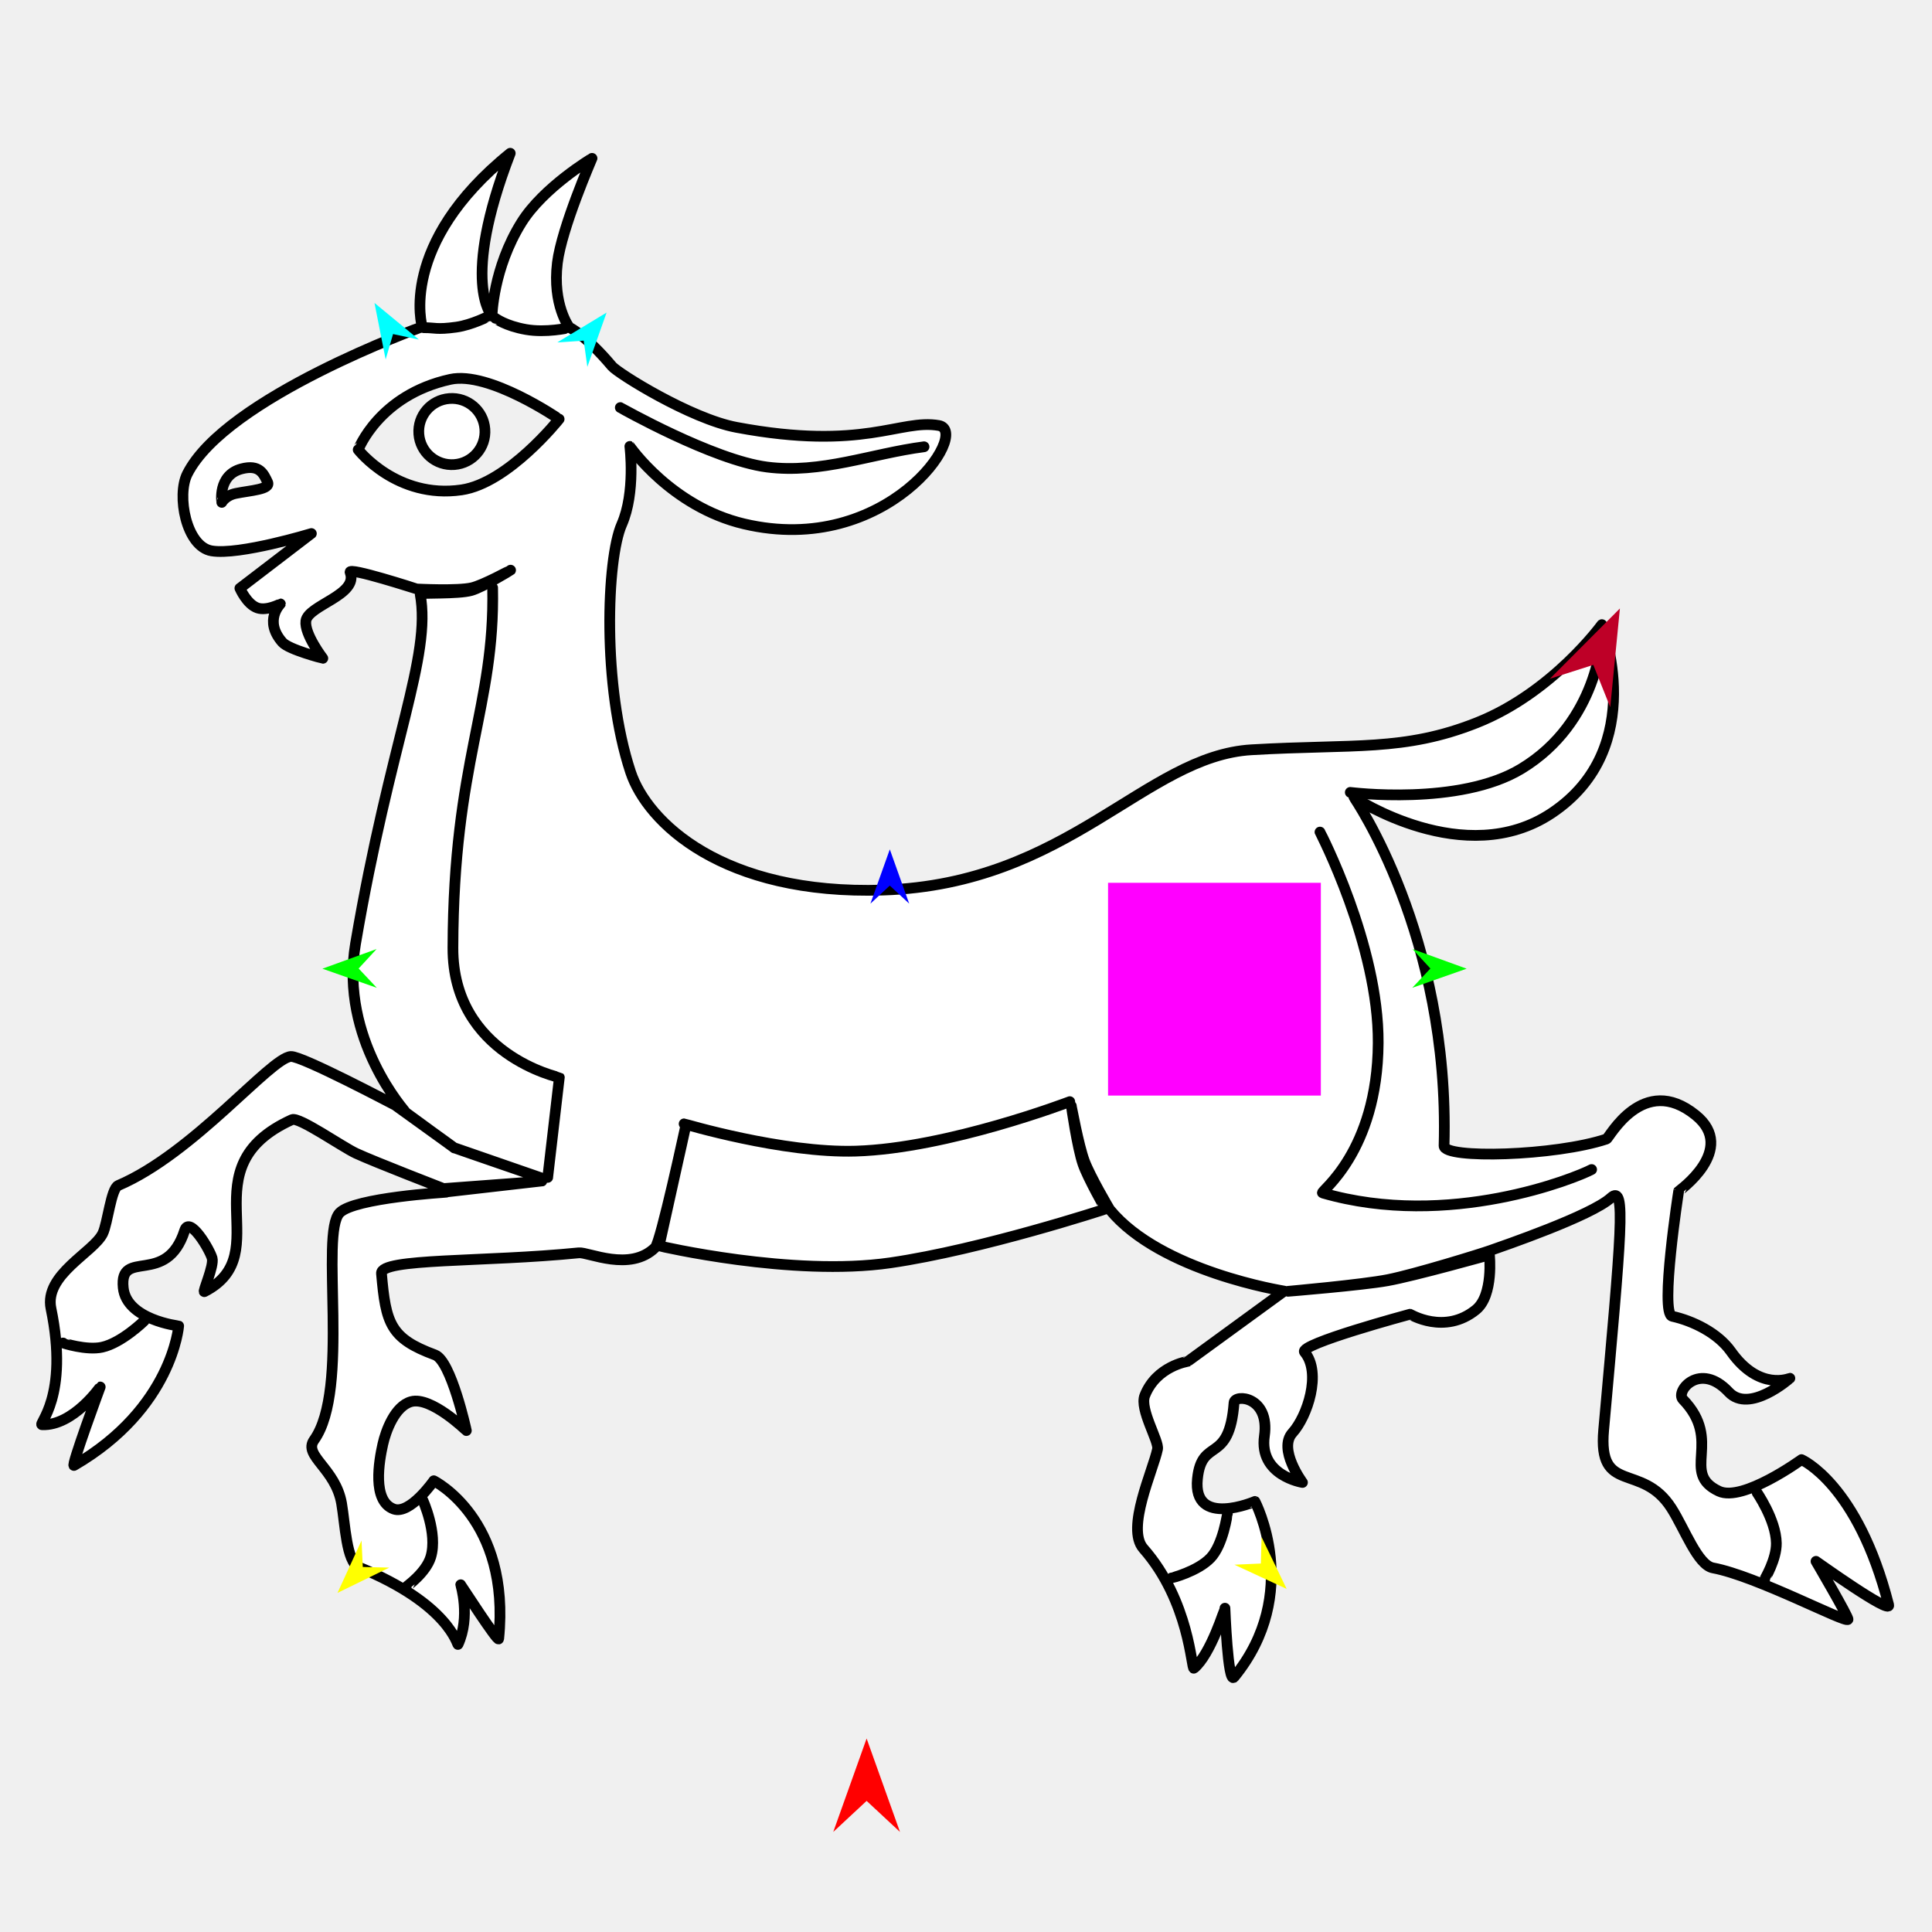
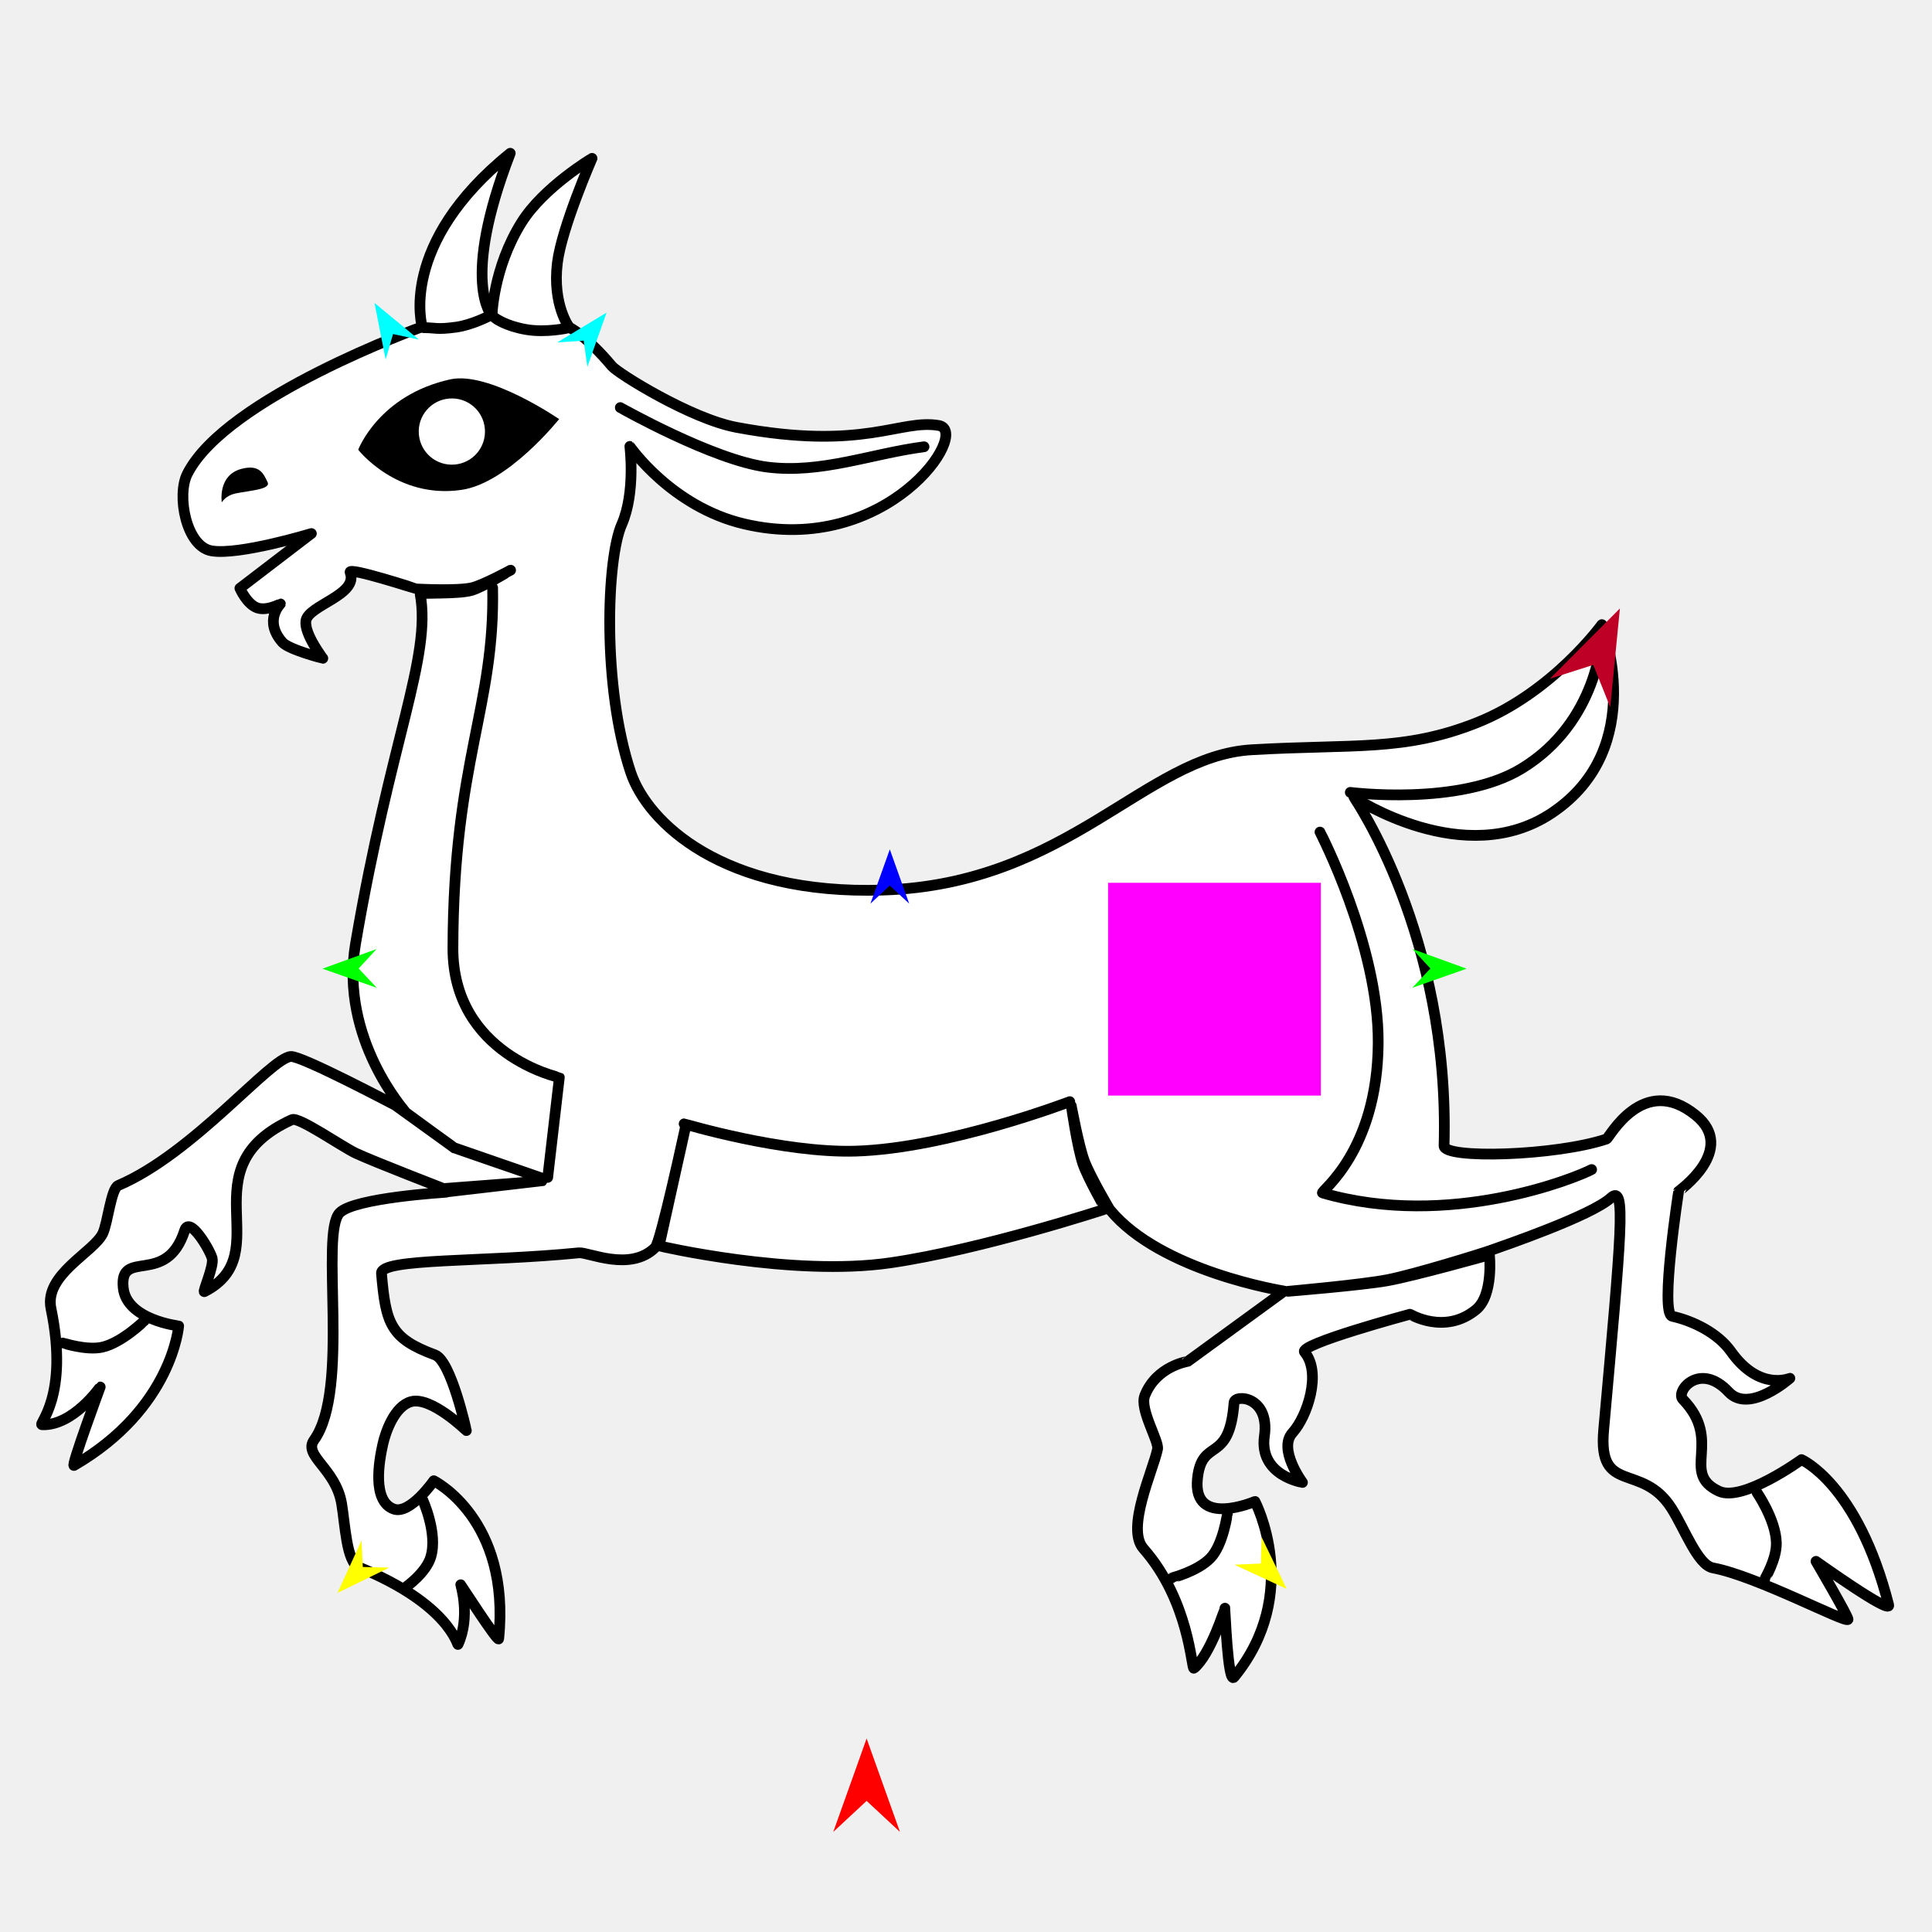
<svg xmlns="http://www.w3.org/2000/svg" version="1.1" id="Frame_0" width="720px" height="720px">
  <g id="goat">
    <g id="goat">
-       <path fill="#ffffff" fill-rule="evenodd" stroke="none" d="M 156.089 161.766 C 155.570 154.955 160.645 149.042 167.455 148.522 C 174.266 148.003 180.179 153.078 180.699 159.889 C 181.218 166.699 176.143 172.612 169.333 173.132 C 162.522 173.652 156.609 168.577 156.089 161.766 M 133.494 167.603 C 133.498 167.600 141.169 147.233 167.810 141.379 C 182.249 138.206 208.365 156.183 208.369 156.184 C 208.366 156.187 189.432 180.026 171.990 182.565 C 147.833 186.082 133.498 167.604 133.494 167.603 M 82.656 187.217 C 82.657 187.216 81.026 177.081 90.004 174.724 C 96.763 172.949 98.246 176.597 99.721 179.689 C 101.013 182.397 93.229 182.782 87.898 183.877 C 83.999 184.679 82.657 187.217 82.656 187.217 M 190.152 57.117 C 148.142 91.049 157.347 121.775 157.344 121.781 C 157.335 121.787 84.166 148.070 69.800 176.617 C 65.774 184.618 69.358 203.697 78.864 205.293 C 89.158 207.021 116.037 198.838 116.040 198.837 C 116.038 198.839 89.401 219.220 89.399 219.222 C 89.399 219.222 91.978 225.215 95.955 226.564 C 99.459 227.752 104.496 225.062 104.497 225.062 C 104.497 225.063 98.134 231.306 105.231 239.357 C 107.638 242.087 120.304 245.335 120.305 245.336 C 120.305 245.334 113.364 236.280 113.993 231.421 C 114.756 225.524 133.757 221.743 130.462 213.278 C 129.636 211.154 155.355 219.500 155.357 219.501 C 155.359 219.501 170.482 220.303 175.868 219.043 C 180.024 218.070 190.276 212.488 190.277 212.487 C 190.276 212.488 179.924 218.843 175.652 220.055 C 170.695 221.462 156.487 220.828 156.587 221.380 C 160.877 244.873 145.431 275.806 132.500 351.686 C 126.433 387.286 151.376 414.683 151.378 414.689 C 151.380 414.690 169.315 427.813 169.317 427.815 C 169.466 427.806 147.175 411.825 147.173 411.823 C 147.169 411.821 112.457 393.454 108.394 393.723 C 100.768 394.228 72.180 429.815 44.065 441.796 C 41.381 442.940 40.164 455.794 38.285 459.688 C 34.890 466.724 16.380 475.012 19.004 487.656 C 25.864 520.716 13.929 530.896 15.684 530.962 C 27.262 531.401 37.341 516.885 37.344 516.884 C 37.343 516.887 26.265 546.896 27.597 546.124 C 64.278 524.835 66.579 494.147 66.583 494.142 C 66.581 494.141 47.146 491.893 45.925 479.922 C 44.399 464.972 62.059 479.696 68.820 458.547 C 70.610 452.946 78.151 465.619 79.057 468.904 C 79.851 471.787 75.286 481.815 76.177 481.359 C 103.949 467.131 69.319 435.210 108.818 417.253 C 111.381 416.088 127.561 427.429 132.705 429.819 C 139.399 432.930 165.280 442.944 165.284 442.945 C 165.287 442.945 201.936 440.158 201.940 440.157 C 201.936 440.158 166.217 444.326 166.214 444.327 C 166.210 444.328 132.026 446.351 126.580 451.978 C 119.110 459.697 130.613 517.746 117.046 536.660 C 112.875 542.474 125.040 547.250 127.298 560.272 C 128.635 567.983 129.083 582.128 133.725 584.026 C 167.643 597.902 170.439 613.371 170.687 612.830 C 175.419 602.518 171.699 590.597 171.699 590.595 C 171.701 590.597 185.694 612.250 185.848 610.735 C 190.398 566.046 161.661 551.839 161.659 551.833 C 161.657 551.834 152.796 564.579 146.721 562.368 C 138.577 559.404 141.288 544.383 142.672 538.201 C 143.746 533.401 147.107 524.033 153.203 522.352 C 160.647 520.299 173.792 533.127 173.795 533.128 C 173.793 533.125 168.146 507.156 162.119 504.933 C 145.435 498.782 143.786 493.215 142.165 474.579 C 141.662 468.792 180.338 470.443 215.740 466.891 C 219.225 466.541 234.841 474.150 244.185 464.903 C 246.192 462.917 255.422 420.204 255.423 420.199 C 255.422 420.204 245.634 464.299 245.633 464.304 C 245.641 464.304 295.237 475.939 331.847 470.609 C 366.091 465.623 411.954 450.564 411.962 450.562 C 411.962 450.560 405.396 439.017 403.597 433.810 C 401.477 427.675 399.262 412.180 399.262 412.178 C 399.262 412.180 401.955 426.904 404.133 432.721 C 406.241 438.353 413.343 450.486 413.621 450.824 C 432.631 473.967 478.591 481.144 478.598 481.147 C 478.594 481.149 442.652 507.345 442.648 507.348 C 442.647 507.349 430.898 509.087 426.616 520.133 C 424.627 525.263 432.000 537.066 431.384 540.038 C 429.733 547.998 419.498 569.587 426.110 577.094 C 443.405 596.728 444.008 622.488 444.956 621.706 C 451.159 616.583 456.502 599.331 456.503 599.329 C 456.503 599.332 457.576 627.857 459.893 625.025 C 485.612 593.601 467.685 559.549 467.686 559.543 C 467.684 559.542 444.371 569.606 446.251 551.103 C 447.861 535.254 458.120 546.179 459.893 522.734 C 460.143 519.440 473.311 520.358 471.206 535.153 C 469.106 549.912 485.388 552.466 485.390 552.468 C 485.389 552.466 476.145 540.032 481.675 533.954 C 487.164 527.919 492.653 511.606 486.178 503.889 C 483.741 500.984 525.500 489.768 525.504 489.767 C 525.506 489.766 538.386 497.621 550.072 488.080 C 556.695 482.672 555.062 467.647 555.063 467.645 C 555.059 467.646 527.106 475.494 517.070 477.289 C 507.530 478.995 480.027 481.232 480.024 481.232 C 480.027 481.232 507.708 478.774 517.276 476.869 C 527.411 474.850 551.927 467.259 555.487 465.986 C 559.879 464.415 592.961 453.146 600.394 446.351 C 606.051 441.180 604.266 459.075 597.641 532.895 C 595.443 557.382 611.823 544.680 622.912 562.073 C 627.830 569.787 632.688 583.253 638.367 584.309 C 654.636 587.335 687.844 605.005 688.689 603.520 C 689.076 602.838 676.777 581.863 676.776 581.861 C 676.779 581.862 704.834 601.962 703.850 598.105 C 692.330 552.964 671.365 543.963 671.362 543.958 C 671.359 543.959 649.474 559.880 640.604 555.729 C 626.000 548.893 642.251 537.082 627.173 521.510 C 624.254 518.496 633.496 507.250 644.242 518.770 C 651.927 527.009 667.028 513.636 667.030 513.635 C 667.028 513.634 655.670 518.615 645.113 503.709 C 640.154 496.706 630.846 492.233 623.206 490.540 C 618.500 489.498 625.587 443.913 625.588 443.908 C 625.588 443.905 647.670 428.341 631.940 415.593 C 612.290 399.669 599.688 424.142 598.705 424.470 C 579.692 430.831 538.018 431.985 538.160 427.000 C 540.391 348.668 504.613 297.187 504.610 297.174 C 504.617 297.174 545.829 324.690 578.283 303.007 C 614.899 278.544 596.962 232.785 596.964 232.778 C 596.959 232.781 578.656 258.116 550.373 269.333 C 523.211 280.106 504.572 277.204 466.467 279.417 C 426.791 281.720 398.251 329.455 329.151 331.701 C 269.279 333.647 241.198 306.418 235.006 287.736 C 224.352 255.592 226.046 208.316 231.699 195.448 C 236.937 183.527 234.728 166.362 234.728 166.359 C 234.733 166.362 250.137 188.837 277.318 195.245 C 330.564 207.798 362.066 160.696 349.872 158.573 C 335.376 156.048 322.134 168.200 274.459 159.259 C 257.339 156.049 230.281 139.117 228.067 136.480 C 218.293 124.839 212.133 121.970 212.132 121.968 C 212.131 121.966 205.809 113.601 207.717 97.979 C 209.310 84.933 220.632 59.016 220.633 59.012 C 220.630 59.014 202.563 69.760 194.361 82.900 C 183.683 100.006 183.356 117.704 183.355 117.708 C 183.356 117.702 171.540 105.338 190.152 57.117 M 201.795 438.984 C 201.792 438.983 169.471 427.809 169.468 427.808 C 169.320 427.816 201.792 438.983 201.795 438.984 Z" />
-       <path fill="none" stroke="#000000" stroke-width="4" stroke-linecap="round" stroke-linejoin="round" d="M 285.840 174.056 C 305.935 176.650 324.854 169.019 344.360 166.501 M 231.171 151.894 C 231.177 151.896 265.751 171.463 285.840 174.056 M 156.089 161.766 C 155.570 154.955 160.645 149.042 167.455 148.522 C 174.266 148.003 180.179 153.078 180.699 159.889 C 181.218 166.699 176.143 172.612 169.333 173.132 C 162.522 173.652 156.609 168.577 156.089 161.766 M 133.494 167.603 C 133.498 167.600 141.169 147.233 167.810 141.379 C 182.249 138.206 208.365 156.183 208.369 156.184 C 208.366 156.187 189.432 180.026 171.990 182.565 C 147.833 186.082 133.498 167.604 133.494 167.603 M 82.656 187.217 C 82.657 187.216 81.026 177.081 90.004 174.724 C 96.763 172.949 98.246 176.597 99.721 179.689 C 101.013 182.397 93.229 182.782 87.898 183.877 C 83.999 184.679 82.657 187.217 82.656 187.217 M 190.152 57.117 C 148.142 91.049 157.347 121.775 157.344 121.781 C 157.335 121.787 84.166 148.070 69.800 176.617 C 65.774 184.618 69.358 203.697 78.864 205.293 C 89.158 207.021 116.037 198.838 116.040 198.837 C 116.038 198.839 89.401 219.220 89.399 219.222 C 89.399 219.222 91.978 225.215 95.955 226.564 C 99.459 227.752 104.496 225.062 104.497 225.062 C 104.497 225.063 98.134 231.306 105.231 239.357 C 107.638 242.087 120.304 245.335 120.305 245.336 C 120.305 245.334 113.364 236.280 113.993 231.421 C 114.756 225.524 133.757 221.743 130.462 213.278 C 129.636 211.154 155.355 219.500 155.357 219.501 C 155.359 219.501 170.482 220.303 175.868 219.043 C 180.024 218.070 190.276 212.488 190.277 212.487 C 190.276 212.488 179.924 218.843 175.652 220.055 C 170.695 221.462 156.487 220.828 156.587 221.380 C 160.877 244.873 145.431 275.806 132.500 351.686 C 126.433 387.286 151.376 414.683 151.378 414.689 C 151.380 414.690 169.315 427.813 169.317 427.815 C 169.466 427.806 147.175 411.825 147.173 411.823 C 147.169 411.821 112.457 393.454 108.394 393.723 C 100.768 394.228 72.180 429.815 44.065 441.796 C 41.381 442.940 40.164 455.794 38.285 459.688 C 34.890 466.724 16.380 475.012 19.004 487.656 C 25.864 520.716 13.929 530.896 15.684 530.962 C 27.262 531.401 37.341 516.885 37.344 516.884 C 37.343 516.887 26.265 546.896 27.597 546.124 C 64.278 524.835 66.579 494.147 66.583 494.142 C 66.581 494.141 47.146 491.893 45.925 479.922 C 44.399 464.972 62.059 479.696 68.820 458.547 C 70.610 452.946 78.151 465.619 79.057 468.904 C 79.851 471.787 75.286 481.815 76.177 481.359 C 103.949 467.131 69.319 435.210 108.818 417.253 C 111.381 416.088 127.561 427.429 132.705 429.819 C 139.399 432.930 165.280 442.944 165.284 442.945 C 165.287 442.945 201.936 440.158 201.940 440.157 C 201.936 440.158 166.217 444.326 166.214 444.327 C 166.210 444.328 132.026 446.351 126.580 451.978 C 119.110 459.697 130.613 517.746 117.046 536.660 C 112.875 542.474 125.040 547.250 127.298 560.272 C 128.635 567.983 129.083 582.128 133.725 584.026 C 167.643 597.902 170.439 613.371 170.687 612.830 C 175.419 602.518 171.699 590.597 171.699 590.595 C 171.701 590.597 185.694 612.250 185.848 610.735 C 190.398 566.046 161.661 551.839 161.659 551.833 C 161.657 551.834 152.796 564.579 146.721 562.368 C 138.577 559.404 141.288 544.383 142.672 538.201 C 143.746 533.401 147.107 524.033 153.203 522.352 C 160.647 520.299 173.792 533.127 173.795 533.128 C 173.793 533.125 168.146 507.156 162.119 504.933 C 145.435 498.782 143.786 493.215 142.165 474.579 C 141.662 468.792 180.338 470.443 215.740 466.891 C 219.225 466.541 234.841 474.150 244.185 464.903 C 246.192 462.917 255.422 420.204 255.423 420.199 C 255.422 420.204 245.634 464.299 245.633 464.304 C 245.641 464.304 295.237 475.939 331.847 470.609 C 366.091 465.623 411.954 450.564 411.962 450.562 C 411.962 450.560 405.396 439.017 403.597 433.810 C 401.477 427.675 399.262 412.180 399.262 412.178 C 399.262 412.180 401.955 426.904 404.133 432.721 C 406.241 438.353 413.343 450.486 413.621 450.824 C 432.631 473.967 478.591 481.144 478.598 481.147 C 478.594 481.149 442.652 507.345 442.648 507.348 C 442.647 507.349 430.898 509.087 426.616 520.133 C 424.627 525.263 432.000 537.066 431.384 540.038 C 429.733 547.998 419.498 569.587 426.110 577.094 C 443.405 596.728 444.008 622.488 444.956 621.706 C 451.159 616.583 456.502 599.331 456.503 599.329 C 456.503 599.332 457.576 627.857 459.893 625.025 C 485.612 593.601 467.685 559.549 467.686 559.543 C 467.684 559.542 444.371 569.606 446.251 551.103 C 447.861 535.254 458.120 546.179 459.893 522.734 C 460.143 519.440 473.311 520.358 471.206 535.153 C 469.106 549.912 485.388 552.466 485.390 552.468 C 485.389 552.466 476.145 540.032 481.675 533.954 C 487.164 527.919 492.653 511.606 486.178 503.889 C 483.741 500.984 525.500 489.768 525.504 489.767 C 525.506 489.766 538.386 497.621 550.072 488.080 C 556.695 482.672 555.062 467.647 555.063 467.645 C 555.059 467.646 527.106 475.494 517.070 477.289 C 507.530 478.995 480.027 481.232 480.024 481.232 C 480.027 481.232 507.708 478.774 517.276 476.869 C 527.411 474.850 551.927 467.259 555.487 465.986 C 559.879 464.415 592.961 453.146 600.394 446.351 C 606.051 441.180 604.266 459.075 597.641 532.895 C 595.443 557.382 611.823 544.680 622.912 562.073 C 627.830 569.787 632.688 583.253 638.367 584.309 C 654.636 587.335 687.844 605.005 688.689 603.520 C 689.076 602.838 676.777 581.863 676.776 581.861 C 676.779 581.862 704.834 601.962 703.850 598.105 C 692.330 552.964 671.365 543.963 671.362 543.958 C 671.359 543.959 649.474 559.880 640.604 555.729 C 626.000 548.893 642.251 537.082 627.173 521.510 C 624.254 518.496 633.496 507.250 644.242 518.770 C 651.927 527.009 667.028 513.636 667.030 513.635 C 667.028 513.634 655.670 518.615 645.113 503.709 C 640.154 496.706 630.846 492.233 623.206 490.540 C 618.500 489.498 625.587 443.913 625.588 443.908 C 625.588 443.905 647.670 428.341 631.940 415.593 C 612.290 399.669 599.688 424.142 598.705 424.470 C 579.692 430.831 538.018 431.985 538.160 427.000 C 540.391 348.668 504.613 297.187 504.610 297.174 C 504.617 297.174 545.829 324.690 578.283 303.007 C 614.899 278.544 596.962 232.785 596.964 232.778 C 596.959 232.781 578.656 258.116 550.373 269.333 C 523.211 280.106 504.572 277.204 466.467 279.417 C 426.791 281.720 398.251 329.455 329.151 331.701 C 269.279 333.647 241.198 306.418 235.006 287.736 C 224.352 255.592 226.046 208.316 231.699 195.448 C 236.937 183.527 234.728 166.362 234.728 166.359 C 234.733 166.362 250.137 188.837 277.318 195.245 C 330.564 207.798 362.066 160.696 349.872 158.573 C 335.376 156.048 322.134 168.200 274.459 159.259 C 257.339 156.049 230.281 139.117 228.067 136.480 C 218.293 124.839 212.133 121.970 212.132 121.968 C 212.131 121.966 205.809 113.601 207.717 97.979 C 209.310 84.933 220.632 59.016 220.633 59.012 C 220.630 59.014 202.563 69.760 194.361 82.900 C 183.683 100.006 183.356 117.704 183.355 117.708 C 183.356 117.702 171.540 105.338 190.152 57.117 M 201.795 438.984 C 201.792 438.983 169.471 427.809 169.468 427.808 C 169.320 427.816 201.792 438.983 201.795 438.984 " />
-       <path fill="none" stroke="#000000" stroke-width="4" stroke-linecap="round" stroke-linejoin="round" d="M 182.358 117.728 C 182.356 117.728 175.893 121.097 170.026 121.913 C 162.573 122.950 162.001 122.060 157.989 122.133 M 184.635 118.609 C 184.636 118.609 188.323 121.445 196.012 122.792 C 203.503 124.105 211.791 122.204 211.792 122.203 M 503.214 295.298 C 503.221 295.298 543.895 300.478 566.967 286.487 C 595.845 268.974 596.951 236.959 596.953 236.954 M 657.675 588.455 C 657.675 588.454 662.084 581.090 661.995 575.104 C 661.863 566.300 654.534 555.865 654.534 555.863 M 23.502 500.495 C 23.504 500.496 32.215 503.350 38.031 502.066 C 45.404 500.438 53.737 492.250 53.738 492.249 M 436.598 588.062 C 436.599 588.062 446.280 585.653 451.127 580.602 C 455.861 575.669 457.409 564.111 457.410 564.109 M 151.372 591.347 C 151.372 591.346 158.756 586.183 160.546 580.209 C 163.206 571.334 157.530 558.988 157.530 558.986 M 254.958 418.819 C 254.965 418.820 291.763 429.811 318.920 428.991 C 353.243 427.954 398.662 410.556 398.670 410.554 M 183.590 219.034 C 184.475 263.725 168.985 283.427 168.793 353.242 C 168.683 393.029 208.449 401.536 208.453 401.541 C 208.453 401.545 204.118 438.773 204.118 438.777 " />
-       <path fill="none" stroke="#000000" stroke-width="4" stroke-linecap="round" stroke-linejoin="round" d="M 491.919 310.095 C 491.921 310.103 513.835 352.203 513.613 388.686 C 513.365 429.542 491.668 444.223 492.864 444.570 C 540.027 458.245 587.385 438.909 593.150 435.847 " />
+       <path fill="#ffffff" fill-rule="evenodd" stroke="none" d="M 157.344 121.781 C 157.335 121.787 84.166 148.070 69.800 176.618 C 65.774 184.618 69.358 203.697 78.864 205.293 C 89.158 207.021 116.037 198.838 116.040 198.837 C 116.038 198.839 89.401 219.219 89.399 219.221 C 89.399 219.222 91.978 225.215 95.955 226.564 C 99.459 227.752 104.496 225.062 104.497 225.062 C 104.497 225.064 98.134 231.306 105.231 239.357 C 107.638 242.087 120.304 245.335 120.305 245.336 C 120.304 245.334 113.364 236.280 113.993 231.421 C 114.756 225.524 133.756 221.744 130.462 213.278 C 129.636 211.154 155.355 219.500 155.358 219.500 C 155.360 219.500 170.482 220.303 175.868 219.043 C 180.024 218.070 190.276 212.488 190.277 212.488 C 190.276 212.488 179.924 218.843 175.653 220.055 C 170.695 221.462 156.487 220.828 156.587 221.379 C 160.877 244.873 145.431 275.806 132.500 351.686 C 126.434 387.286 151.376 414.683 151.378 414.689 C 151.380 414.690 169.315 427.813 169.317 427.815 C 169.320 427.816 201.792 438.983 201.795 438.984 C 201.792 438.983 169.471 427.809 169.468 427.808 C 169.466 427.806 147.175 411.825 147.173 411.823 C 147.169 411.821 112.457 393.454 108.394 393.723 C 100.768 394.228 72.180 429.815 44.064 441.796 C 41.381 442.940 40.164 455.794 38.285 459.688 C 34.890 466.724 16.380 475.013 19.004 487.656 C 25.864 520.716 13.929 530.896 15.685 530.962 C 27.262 531.401 37.341 516.885 37.344 516.884 C 37.343 516.887 26.265 546.897 27.597 546.124 C 64.278 524.835 66.579 494.147 66.583 494.142 C 66.581 494.141 47.146 491.893 45.925 479.922 C 44.400 464.972 62.059 479.696 68.820 458.547 C 70.610 452.946 78.151 465.619 79.057 468.904 C 79.852 471.787 75.286 481.815 76.176 481.359 C 103.950 467.132 69.318 435.210 108.818 417.253 C 111.381 416.088 127.561 427.429 132.704 429.819 C 139.399 432.930 165.280 442.944 165.284 442.945 C 165.287 442.945 201.936 440.158 201.939 440.157 C 201.936 440.158 166.217 444.326 166.214 444.327 C 166.210 444.328 132.026 446.351 126.580 451.978 C 119.110 459.697 130.613 517.746 117.046 536.660 C 112.875 542.474 125.041 547.250 127.298 560.272 C 128.635 567.983 129.083 582.127 133.725 584.026 C 167.643 597.902 170.439 613.371 170.687 612.830 C 175.419 602.518 171.699 590.597 171.699 590.595 C 171.701 590.597 185.694 612.250 185.848 610.735 C 190.398 566.045 161.661 551.838 161.659 551.832 C 161.657 551.833 152.796 564.579 146.721 562.368 C 138.577 559.404 141.288 544.383 142.672 538.201 C 143.746 533.401 147.107 524.033 153.202 522.352 C 160.647 520.299 173.792 533.127 173.795 533.128 C 173.793 533.126 168.146 507.156 162.119 504.933 C 145.435 498.782 143.786 493.215 142.165 474.579 C 141.662 468.792 180.338 470.443 215.740 466.891 C 219.225 466.541 234.841 474.150 244.185 464.903 C 246.192 462.917 255.422 420.204 255.423 420.200 C 255.422 420.204 245.634 464.299 245.633 464.304 C 245.641 464.304 295.237 475.939 331.846 470.609 C 366.091 465.623 411.954 450.564 411.962 450.562 C 411.961 450.560 405.396 439.017 403.597 433.810 C 401.477 427.675 399.262 412.180 399.262 412.177 C 399.262 412.179 401.955 426.904 404.133 432.721 C 406.241 438.353 413.343 450.486 413.621 450.824 C 432.631 473.966 478.591 481.144 478.598 481.147 C 478.594 481.149 442.652 507.345 442.648 507.347 C 442.647 507.349 430.899 509.087 426.616 520.133 C 424.627 525.263 432.000 537.066 431.384 540.038 C 429.733 547.998 419.499 569.587 426.110 577.093 C 443.406 596.728 444.008 622.488 444.956 621.706 C 451.160 616.583 456.502 599.331 456.503 599.329 C 456.504 599.332 457.576 627.857 459.893 625.025 C 485.613 593.602 467.685 559.549 467.686 559.542 C 467.684 559.542 444.371 569.606 446.251 551.103 C 447.861 535.254 458.120 546.179 459.893 522.735 C 460.142 519.440 473.311 520.358 471.206 535.153 C 469.106 549.912 485.388 552.467 485.390 552.468 C 485.389 552.466 476.145 540.032 481.675 533.954 C 487.164 527.920 492.653 511.606 486.178 503.889 C 483.741 500.984 525.500 489.768 525.504 489.766 C 525.506 489.766 538.386 497.621 550.072 488.080 C 556.695 482.672 555.062 467.647 555.063 467.645 C 555.059 467.646 527.106 475.494 517.069 477.289 C 507.530 478.995 480.027 481.232 480.024 481.232 C 480.027 481.232 507.708 478.774 517.276 476.869 C 527.411 474.851 551.927 467.259 555.487 465.986 C 559.878 464.415 592.961 453.146 600.394 446.352 C 606.051 441.180 604.266 459.075 597.641 532.894 C 595.443 557.382 611.822 544.680 622.912 562.073 C 627.830 569.787 632.688 583.253 638.367 584.309 C 654.636 587.335 687.844 605.005 688.689 603.520 C 689.076 602.838 676.777 581.863 676.776 581.861 C 676.779 581.862 704.834 601.962 703.850 598.105 C 692.330 552.964 671.365 543.963 671.362 543.958 C 671.359 543.959 649.474 559.880 640.604 555.729 C 626.000 548.893 642.251 537.081 627.173 521.510 C 624.254 518.496 633.496 507.250 644.242 518.770 C 651.927 527.009 667.028 513.635 667.030 513.635 C 667.028 513.634 655.670 518.615 645.113 503.709 C 640.154 496.706 630.846 492.233 623.206 490.540 C 618.500 489.498 625.588 443.913 625.588 443.908 C 625.588 443.905 647.670 428.341 631.940 415.593 C 612.290 399.669 599.688 424.142 598.704 424.471 C 579.692 430.831 538.018 431.985 538.160 427.000 C 540.391 348.668 504.613 297.187 504.610 297.174 C 504.617 297.174 545.829 324.690 578.283 303.007 C 614.899 278.544 596.962 232.785 596.964 232.778 C 596.959 232.781 578.656 258.116 550.373 269.333 C 523.211 280.106 504.572 277.204 466.467 279.416 C 426.791 281.720 398.251 329.455 329.151 331.701 C 269.279 333.647 241.198 306.418 235.006 287.736 C 224.352 255.592 226.047 208.316 231.699 195.448 C 236.937 183.527 234.728 166.362 234.728 166.359 C 234.733 166.362 250.137 188.837 277.317 195.245 C 330.564 207.798 362.066 160.697 349.872 158.573 C 335.376 156.048 322.134 168.200 274.459 159.259 C 257.339 156.049 230.281 139.117 228.068 136.481 C 218.293 124.839 212.133 121.970 212.131 121.969 C 212.131 121.966 205.809 113.601 207.717 97.979 C 209.310 84.933 220.632 59.015 220.633 59.012 C 220.630 59.014 202.563 69.760 194.361 82.900 C 183.683 100.006 183.356 117.704 183.355 117.708 C 183.356 117.702 171.540 105.338 190.152 57.117 C 148.142 91.049 157.347 121.775 157.344 121.781 Z" />
+       <path fill="none" stroke="#000000" stroke-width="4" stroke-linecap="round" stroke-linejoin="round" d="M 285.840 174.056 C 305.935 176.650 324.854 169.019 344.360 166.501 M 231.171 151.894 C 231.177 151.896 265.751 171.462 285.840 174.056 M 190.152 57.117 C 148.142 91.049 157.347 121.775 157.344 121.781 C 157.335 121.787 84.166 148.070 69.800 176.618 C 65.774 184.618 69.358 203.697 78.864 205.293 C 89.158 207.021 116.037 198.838 116.040 198.837 C 116.038 198.839 89.401 219.219 89.399 219.221 C 89.399 219.222 91.978 225.215 95.955 226.564 C 99.459 227.752 104.496 225.062 104.497 225.062 C 104.497 225.064 98.134 231.306 105.231 239.357 C 107.638 242.087 120.304 245.335 120.305 245.336 C 120.304 245.334 113.364 236.280 113.993 231.421 C 114.756 225.524 133.756 221.744 130.462 213.278 C 129.636 211.154 155.355 219.500 155.358 219.500 C 155.360 219.500 170.482 220.303 175.868 219.043 C 180.024 218.070 190.276 212.488 190.277 212.488 C 190.276 212.488 179.924 218.843 175.653 220.055 C 170.695 221.462 156.487 220.828 156.587 221.379 C 160.877 244.873 145.431 275.806 132.500 351.686 C 126.434 387.286 151.376 414.683 151.378 414.689 C 151.380 414.690 169.315 427.813 169.317 427.815 C 169.466 427.806 147.175 411.825 147.173 411.823 C 147.169 411.821 112.457 393.454 108.394 393.723 C 100.768 394.228 72.180 429.815 44.064 441.796 C 41.381 442.940 40.164 455.794 38.285 459.688 C 34.890 466.724 16.380 475.013 19.004 487.656 C 25.864 520.716 13.929 530.896 15.685 530.962 C 27.262 531.401 37.341 516.885 37.344 516.884 C 37.343 516.887 26.265 546.897 27.597 546.124 C 64.278 524.835 66.579 494.147 66.583 494.142 C 66.581 494.141 47.146 491.893 45.925 479.922 C 44.400 464.972 62.059 479.696 68.820 458.547 C 70.610 452.946 78.151 465.619 79.057 468.904 C 79.852 471.787 75.286 481.815 76.176 481.359 C 103.950 467.132 69.318 435.210 108.818 417.253 C 111.381 416.088 127.561 427.429 132.704 429.819 C 139.399 432.930 165.280 442.944 165.284 442.945 C 165.287 442.945 201.936 440.158 201.939 440.157 C 201.936 440.158 166.217 444.326 166.214 444.327 C 166.210 444.328 132.026 446.351 126.580 451.978 C 119.110 459.697 130.613 517.746 117.046 536.660 C 112.875 542.474 125.041 547.250 127.298 560.272 C 128.635 567.983 129.083 582.127 133.725 584.026 C 167.643 597.902 170.439 613.371 170.687 612.830 C 175.419 602.518 171.699 590.597 171.699 590.595 C 171.701 590.597 185.694 612.250 185.848 610.735 C 190.398 566.045 161.661 551.838 161.659 551.832 C 161.657 551.833 152.796 564.579 146.721 562.368 C 138.577 559.404 141.288 544.383 142.672 538.201 C 143.746 533.401 147.107 524.033 153.202 522.352 C 160.647 520.299 173.792 533.127 173.795 533.128 C 173.793 533.126 168.146 507.156 162.119 504.933 C 145.435 498.782 143.786 493.215 142.165 474.579 C 141.662 468.792 180.338 470.443 215.740 466.891 C 219.225 466.541 234.841 474.150 244.185 464.903 C 246.192 462.917 255.422 420.204 255.423 420.200 C 255.422 420.204 245.634 464.299 245.633 464.304 C 245.641 464.304 295.237 475.939 331.846 470.609 C 366.091 465.623 411.954 450.564 411.962 450.562 C 411.961 450.560 405.396 439.017 403.597 433.810 C 401.477 427.675 399.262 412.180 399.262 412.177 C 399.262 412.179 401.955 426.904 404.133 432.721 C 406.241 438.353 413.343 450.486 413.621 450.824 C 432.631 473.966 478.591 481.144 478.598 481.147 C 478.594 481.149 442.652 507.345 442.648 507.347 C 442.647 507.349 430.899 509.087 426.616 520.133 C 424.627 525.263 432.000 537.066 431.384 540.038 C 429.733 547.998 419.499 569.587 426.110 577.093 C 443.406 596.728 444.008 622.488 444.956 621.706 C 451.160 616.583 456.502 599.331 456.503 599.329 C 456.504 599.332 457.576 627.857 459.893 625.025 C 485.613 593.602 467.685 559.549 467.686 559.542 C 467.684 559.542 444.371 569.606 446.251 551.103 C 447.861 535.254 458.120 546.179 459.893 522.735 C 460.142 519.440 473.311 520.358 471.206 535.153 C 469.106 549.912 485.388 552.467 485.390 552.468 C 485.389 552.466 476.145 540.032 481.675 533.954 C 487.164 527.920 492.653 511.606 486.178 503.889 C 483.741 500.984 525.500 489.768 525.504 489.766 C 525.506 489.766 538.386 497.621 550.072 488.080 C 556.695 482.672 555.062 467.647 555.063 467.645 C 555.059 467.646 527.106 475.494 517.069 477.289 C 507.530 478.995 480.027 481.232 480.024 481.232 C 480.027 481.232 507.708 478.774 517.276 476.869 C 527.411 474.851 551.927 467.259 555.487 465.986 C 559.878 464.415 592.961 453.146 600.394 446.352 C 606.051 441.180 604.266 459.075 597.641 532.894 C 595.443 557.382 611.822 544.680 622.912 562.073 C 627.830 569.787 632.688 583.253 638.367 584.309 C 654.636 587.335 687.844 605.005 688.689 603.520 C 689.076 602.838 676.777 581.863 676.776 581.861 C 676.779 581.862 704.834 601.962 703.850 598.105 C 692.330 552.964 671.365 543.963 671.362 543.958 C 671.359 543.959 649.474 559.880 640.604 555.729 C 626.000 548.893 642.251 537.081 627.173 521.510 C 624.254 518.496 633.496 507.250 644.242 518.770 C 651.927 527.009 667.028 513.635 667.030 513.635 C 667.028 513.634 655.670 518.615 645.113 503.709 C 640.154 496.706 630.846 492.233 623.206 490.540 C 618.500 489.498 625.588 443.913 625.588 443.908 C 625.588 443.905 647.670 428.341 631.940 415.593 C 612.290 399.669 599.688 424.142 598.704 424.471 C 579.692 430.831 538.018 431.985 538.160 427.000 C 540.391 348.668 504.613 297.187 504.610 297.174 C 504.617 297.174 545.829 324.690 578.283 303.007 C 614.899 278.544 596.962 232.785 596.964 232.778 C 596.959 232.781 578.656 258.116 550.373 269.333 C 523.211 280.106 504.572 277.204 466.467 279.416 C 426.791 281.720 398.251 329.455 329.151 331.701 C 269.279 333.647 241.198 306.418 235.006 287.736 C 224.352 255.592 226.047 208.316 231.699 195.448 C 236.937 183.527 234.728 166.362 234.728 166.359 C 234.733 166.362 250.137 188.837 277.317 195.245 C 330.564 207.798 362.066 160.697 349.872 158.573 C 335.376 156.048 322.134 168.200 274.459 159.259 C 257.339 156.049 230.281 139.117 228.068 136.481 C 218.293 124.839 212.133 121.970 212.131 121.969 C 212.131 121.966 205.809 113.601 207.717 97.979 C 209.310 84.933 220.632 59.015 220.633 59.012 C 220.630 59.014 202.563 69.760 194.361 82.900 C 183.683 100.006 183.356 117.704 183.355 117.708 C 183.356 117.702 171.540 105.338 190.152 57.117 M 201.795 438.984 C 201.792 438.983 169.471 427.809 169.468 427.808 C 169.320 427.816 201.792 438.983 201.795 438.984 " />
+       <path fill="none" stroke="#000000" stroke-width="4" stroke-linecap="round" stroke-linejoin="round" d="M 182.358 117.728 C 182.356 117.729 175.893 121.097 170.026 121.913 C 162.572 122.950 162.001 122.060 157.988 122.133 M 184.635 118.608 C 184.636 118.609 188.324 121.445 196.012 122.792 C 203.503 124.105 211.791 122.204 211.793 122.204 M 503.214 295.298 C 503.220 295.298 543.895 300.478 566.967 286.487 C 595.845 268.974 596.950 236.959 596.953 236.954 M 657.675 588.455 C 657.675 588.454 662.084 581.090 661.995 575.104 C 661.863 566.300 654.534 555.865 654.534 555.863 M 23.502 500.495 C 23.504 500.495 32.215 503.350 38.031 502.066 C 45.404 500.438 53.737 492.250 53.739 492.249 M 436.598 588.063 C 436.599 588.062 446.280 585.653 451.127 580.602 C 455.861 575.669 457.409 564.111 457.410 564.109 M 151.372 591.347 C 151.373 591.346 158.756 586.183 160.546 580.209 C 163.205 571.334 157.530 558.988 157.530 558.986 M 254.958 418.819 C 254.965 418.820 291.763 429.811 318.920 428.991 C 353.243 427.954 398.662 410.556 398.670 410.554 M 183.590 219.034 C 184.475 263.725 168.985 283.427 168.793 353.242 C 168.683 393.029 208.449 401.536 208.453 401.541 C 208.453 401.545 204.118 438.773 204.118 438.777 " />
+       <path fill="none" stroke="#000000" stroke-width="4" stroke-linecap="round" stroke-linejoin="round" d="M 491.919 310.095 C 491.921 310.103 513.835 352.203 513.613 388.687 C 513.365 429.542 491.667 444.223 492.864 444.570 C 540.027 458.245 587.385 438.909 593.150 435.847 " />
+       <path fill="#000000" fill-rule="evenodd" stroke="none" d="M 156.089 161.766 C 155.570 154.955 160.645 149.042 167.455 148.522 C 174.266 148.003 180.179 153.078 180.699 159.888 C 181.218 166.699 176.143 172.612 169.333 173.132 C 162.522 173.652 156.609 168.577 156.089 161.766 M 133.495 167.603 C 133.498 167.600 141.169 147.234 167.810 141.379 C 182.249 138.206 208.365 156.183 208.369 156.184 C 208.366 156.187 189.432 180.026 171.990 182.565 C 147.833 186.082 133.498 167.604 133.495 167.603 Z" />
+       <path fill="#000000" fill-rule="evenodd" stroke="none" d="M 90.004 174.724 C 96.764 172.949 98.246 176.597 99.721 179.689 C 101.013 182.397 93.230 182.782 87.898 183.877 C 83.999 184.679 82.657 187.217 82.657 187.217 C 82.657 187.216 81.026 177.081 90.004 174.724 Z" />
    </g>
    <g id="specs_2">
-       <path fill="#ff00ff" fill-rule="evenodd" stroke="none" d="M 412.942 408.291 C 412.950 408.291 492.233 408.291 492.241 408.291 C 492.241 408.283 492.241 329.001 492.241 328.993 C 492.233 328.993 412.950 328.993 412.942 328.993 C 412.942 329.001 412.942 408.283 412.942 408.291 Z" />
-       <path fill="#ff0000" fill-rule="evenodd" stroke="none" d="M 322.963 647.893 C 322.965 647.897 335.395 682.703 335.396 682.706 C 335.395 682.705 322.965 671.139 322.963 671.138 C 322.962 671.139 310.532 682.705 310.530 682.706 C 310.532 682.703 322.962 647.897 322.963 647.893 Z" />
-       <path fill="#0000ff" fill-rule="evenodd" stroke="none" d="M 331.605 316.534 C 331.606 316.535 338.827 336.754 338.827 336.756 C 338.827 336.755 331.606 330.037 331.605 330.036 C 331.605 330.037 324.384 336.755 324.383 336.756 C 324.384 336.754 331.605 316.535 331.605 316.534 Z" />
-       <path fill="#00ff00" fill-rule="evenodd" stroke="none" d="M 120.154 361.005 C 120.156 361.004 140.337 353.681 140.339 353.680 C 140.339 353.681 133.657 360.936 133.656 360.936 C 133.657 360.937 140.411 368.124 140.412 368.125 C 140.410 368.124 120.156 361.005 120.154 361.005 Z" />
+       <path fill="#ff00ff" fill-rule="evenodd" stroke="none" d="M 412.942 408.291 C 412.950 408.291 492.233 408.291 492.241 408.291 C 492.241 408.283 492.241 329.000 492.241 328.992 C 492.233 328.992 412.950 328.992 412.942 328.992 C 412.942 329.000 412.942 408.283 412.942 408.291 Z" />
+       <path fill="#ff0000" fill-rule="evenodd" stroke="none" d="M 322.963 647.893 C 322.964 647.897 335.395 682.703 335.396 682.706 C 335.395 682.705 322.964 671.139 322.963 671.138 C 322.962 671.139 310.532 682.705 310.530 682.706 C 310.532 682.703 322.962 647.897 322.963 647.893 Z" />
+       <path fill="#0000ff" fill-rule="evenodd" stroke="none" d="M 331.605 316.534 C 331.606 316.536 338.827 336.754 338.827 336.756 C 338.827 336.755 331.606 330.037 331.605 330.036 C 331.605 330.037 324.384 336.755 324.383 336.756 C 324.384 336.754 331.605 316.536 331.605 316.534 Z" />
+       <path fill="#00ff00" fill-rule="evenodd" stroke="none" d="M 120.154 361.005 C 120.156 361.004 140.337 353.681 140.339 353.680 C 140.338 353.681 133.657 360.936 133.656 360.936 C 133.657 360.937 140.411 368.124 140.412 368.125 C 140.410 368.124 120.156 361.005 120.154 361.005 Z" />
      <path fill="#ffff00" fill-rule="evenodd" stroke="none" d="M 125.772 593.625 C 125.773 593.623 134.734 574.114 134.735 574.112 C 134.735 574.113 135.206 583.964 135.206 583.965 C 135.207 583.965 145.067 584.204 145.068 584.204 C 145.066 584.205 125.774 593.624 125.772 593.625 Z" />
-       <path fill="#ffff00" fill-rule="evenodd" stroke="none" d="M 479.505 592.151 C 479.504 592.149 470.154 572.823 470.153 572.822 C 470.153 572.823 469.879 582.682 469.879 582.683 C 469.878 582.683 460.025 583.120 460.024 583.120 C 460.026 583.120 479.503 592.150 479.505 592.151 Z" />
+       <path fill="#ffff00" fill-rule="evenodd" stroke="none" d="M 479.505 592.151 C 479.504 592.150 470.154 572.824 470.153 572.822 C 470.153 572.823 469.879 582.682 469.879 582.683 C 469.878 582.683 460.025 583.120 460.024 583.120 C 460.026 583.121 479.503 592.151 479.505 592.151 Z" />
      <path fill="#00ff00" fill-rule="evenodd" stroke="none" d="M 546.572 361.005 C 546.570 361.004 526.389 353.681 526.387 353.680 C 526.387 353.681 533.069 360.936 533.070 360.936 C 533.069 360.937 526.314 368.124 526.314 368.125 C 526.316 368.124 546.570 361.005 546.572 361.005 Z" />
-       <path fill="#00ffff" fill-rule="evenodd" stroke="none" d="M 226.057 116.481 C 226.056 116.483 218.889 136.720 218.889 136.722 C 218.888 136.721 217.531 126.952 217.531 126.951 C 217.530 126.951 207.689 127.601 207.688 127.601 C 207.690 127.600 226.055 116.482 226.057 116.481 Z" />
-       <path fill="#00ffff" fill-rule="evenodd" stroke="none" d="M 139.559 112.896 C 139.559 112.898 143.717 133.960 143.718 133.963 C 143.718 133.962 146.477 124.492 146.477 124.491 C 146.478 124.492 156.121 126.561 156.122 126.561 C 156.120 126.560 139.561 112.897 139.559 112.896 Z" />
-       <path fill="#be0027" fill-rule="evenodd" stroke="none" d="M 603.688 226.763 C 603.685 226.765 577.603 252.951 577.600 252.953 C 577.602 252.953 593.777 247.790 593.778 247.789 C 593.779 247.791 600.093 263.552 600.093 263.554 C 600.094 263.550 603.687 226.766 603.688 226.763 Z" />
+       <path fill="#00ffff" fill-rule="evenodd" stroke="none" d="M 226.057 116.481 C 226.056 116.483 218.889 136.720 218.888 136.722 C 218.888 136.721 217.531 126.952 217.531 126.951 C 217.530 126.951 207.689 127.601 207.688 127.601 C 207.690 127.600 226.055 116.482 226.057 116.481 Z" />
+       <path fill="#00ffff" fill-rule="evenodd" stroke="none" d="M 139.559 112.896 C 139.559 112.898 143.717 133.960 143.718 133.962 C 143.718 133.962 146.477 124.492 146.477 124.491 C 146.478 124.492 156.121 126.561 156.122 126.561 C 156.120 126.560 139.560 112.897 139.559 112.896 Z" />
+       <path fill="#be0027" fill-rule="evenodd" stroke="none" d="M 603.688 226.763 C 603.685 226.765 577.603 252.951 577.600 252.953 C 577.602 252.953 593.777 247.790 593.778 247.790 C 593.779 247.791 600.093 263.553 600.093 263.554 C 600.094 263.550 603.687 226.766 603.688 226.763 Z" />
    </g>
  </g>
</svg>
